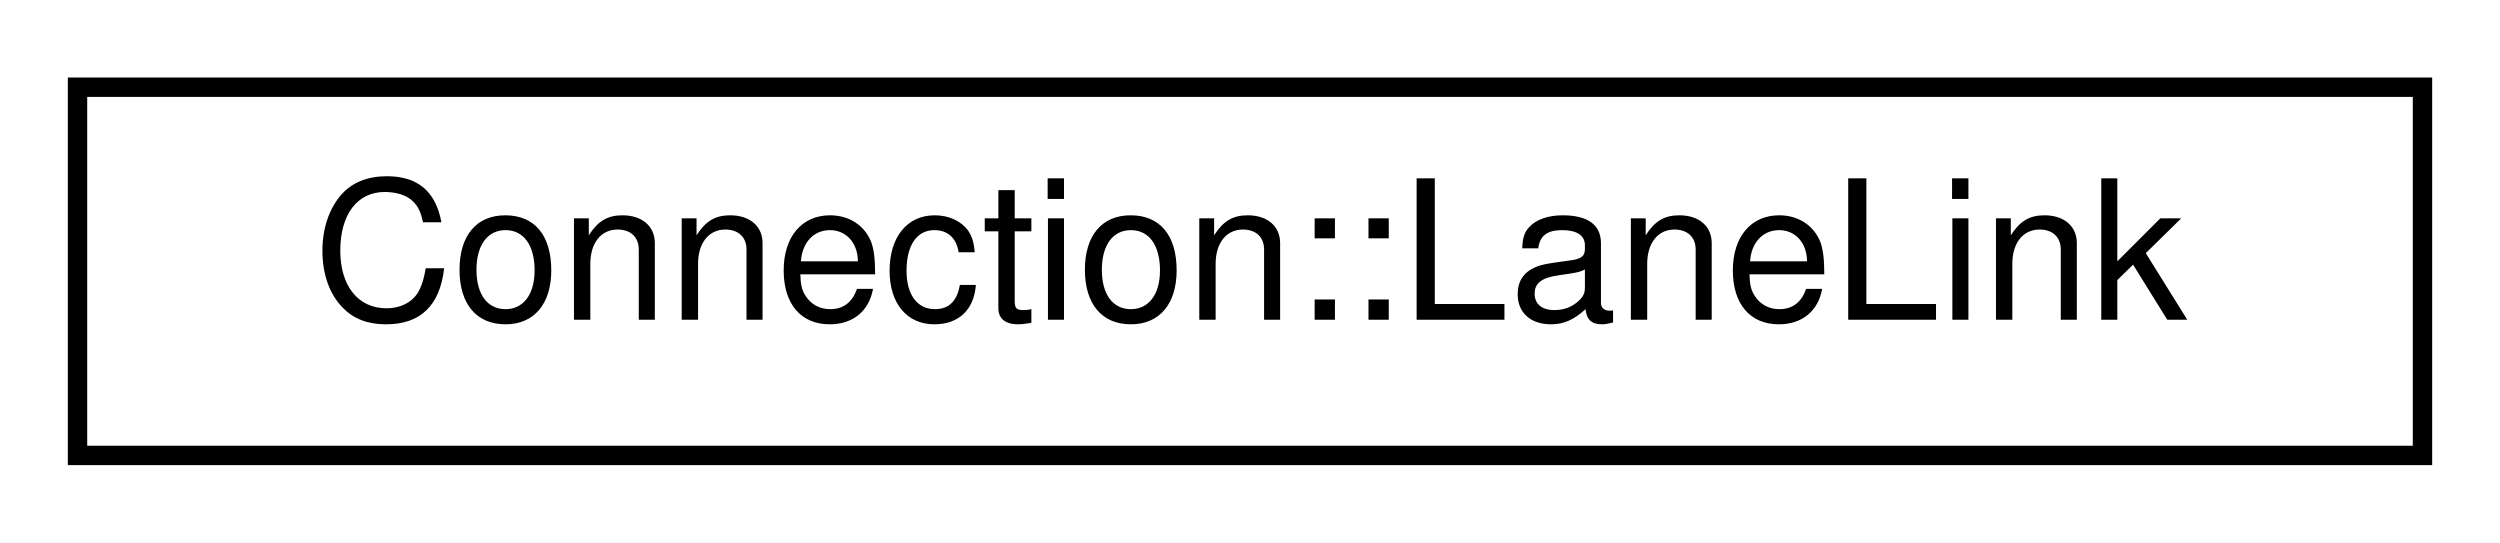
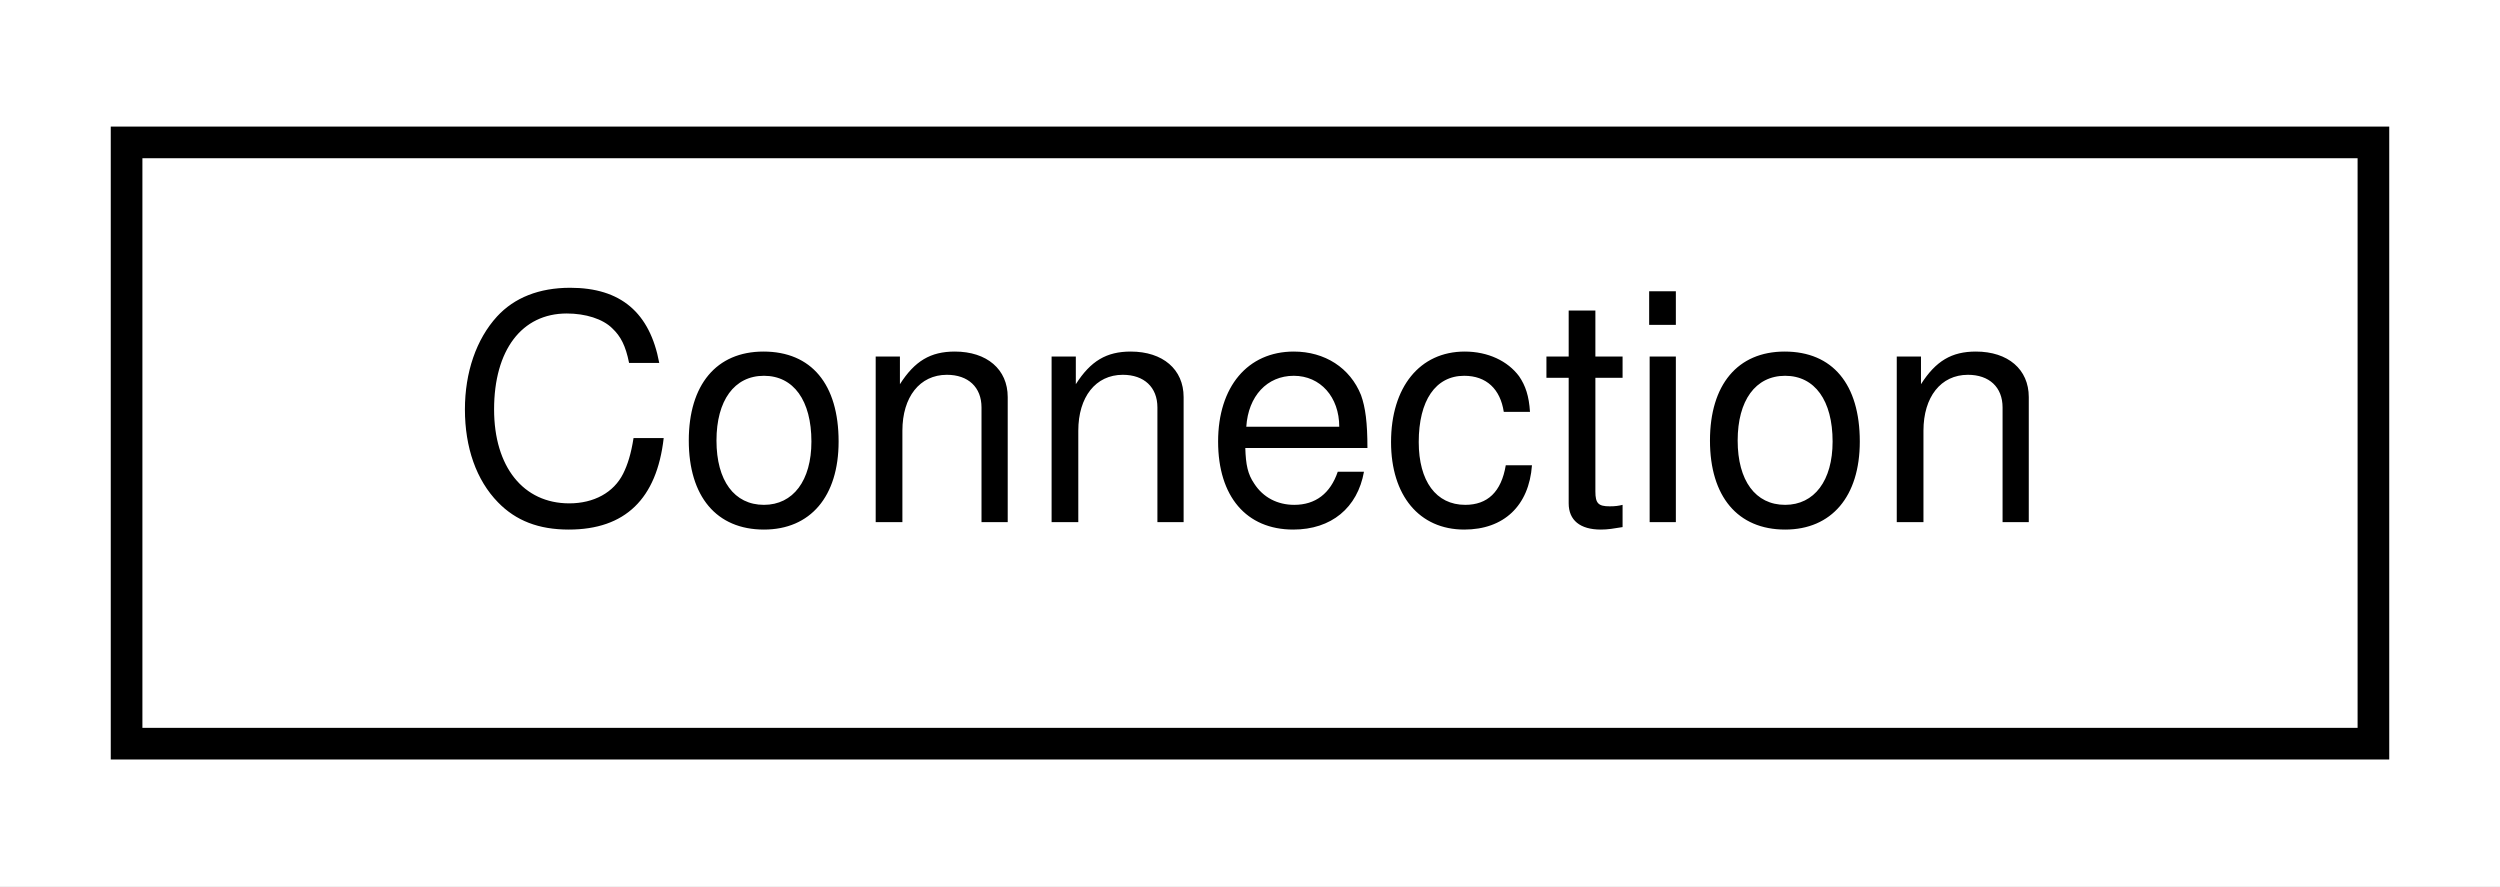
- <svg xmlns="http://www.w3.org/2000/svg" xmlns:xlink="http://www.w3.org/1999/xlink" width="129pt" height="28pt" viewBox="0.00 0.00 129.00 28.00">
+ <svg xmlns="http://www.w3.org/2000/svg" xmlns:xlink="http://www.w3.org/1999/xlink" width="79pt" height="28pt" viewBox="0.00 0.00 79.00 28.00">
  <g id="graph0" class="graph" transform="scale(1 1) rotate(0) translate(4 24)">
-     <polygon fill="white" stroke="transparent" points="-4,4 -4,-24 125,-24 125,4 -4,4" />
+     <polygon fill="white" stroke="transparent" points="-4,4 -4,-24 75,-24 75,4 -4,4" />
    <g id="node1" class="node">
      <g id="a_node1">
-         <a xlink:href="structmalidrive_1_1xodr_1_1_connection_1_1_lane_link.html" target="_top" xlink:title="Holds a LaneLink description of a XODR junction.">
-           <polygon fill="white" stroke="black" points="0,-0.5 0,-19.5 121,-19.5 121,-0.5 0,-0.5" />
-           <text text-anchor="middle" x="60.5" y="-7.5" font-family="Helvetica,sans-Serif" font-size="10.00">Connection::LaneLink</text>
+         <a xlink:href="structmalidrive_1_1xodr_1_1_connection.html" target="_top" xlink:title="Holds a Connection description of a XODR junction.">
+           <polygon fill="white" stroke="black" points="0,-0.5 0,-19.5 71,-19.5 71,-0.5 0,-0.5" />
+           <text text-anchor="middle" x="35.5" y="-7.5" font-family="Helvetica,sans-Serif" font-size="10.00">Connection</text>
        </a>
      </g>
    </g>
  </g>
</svg>
